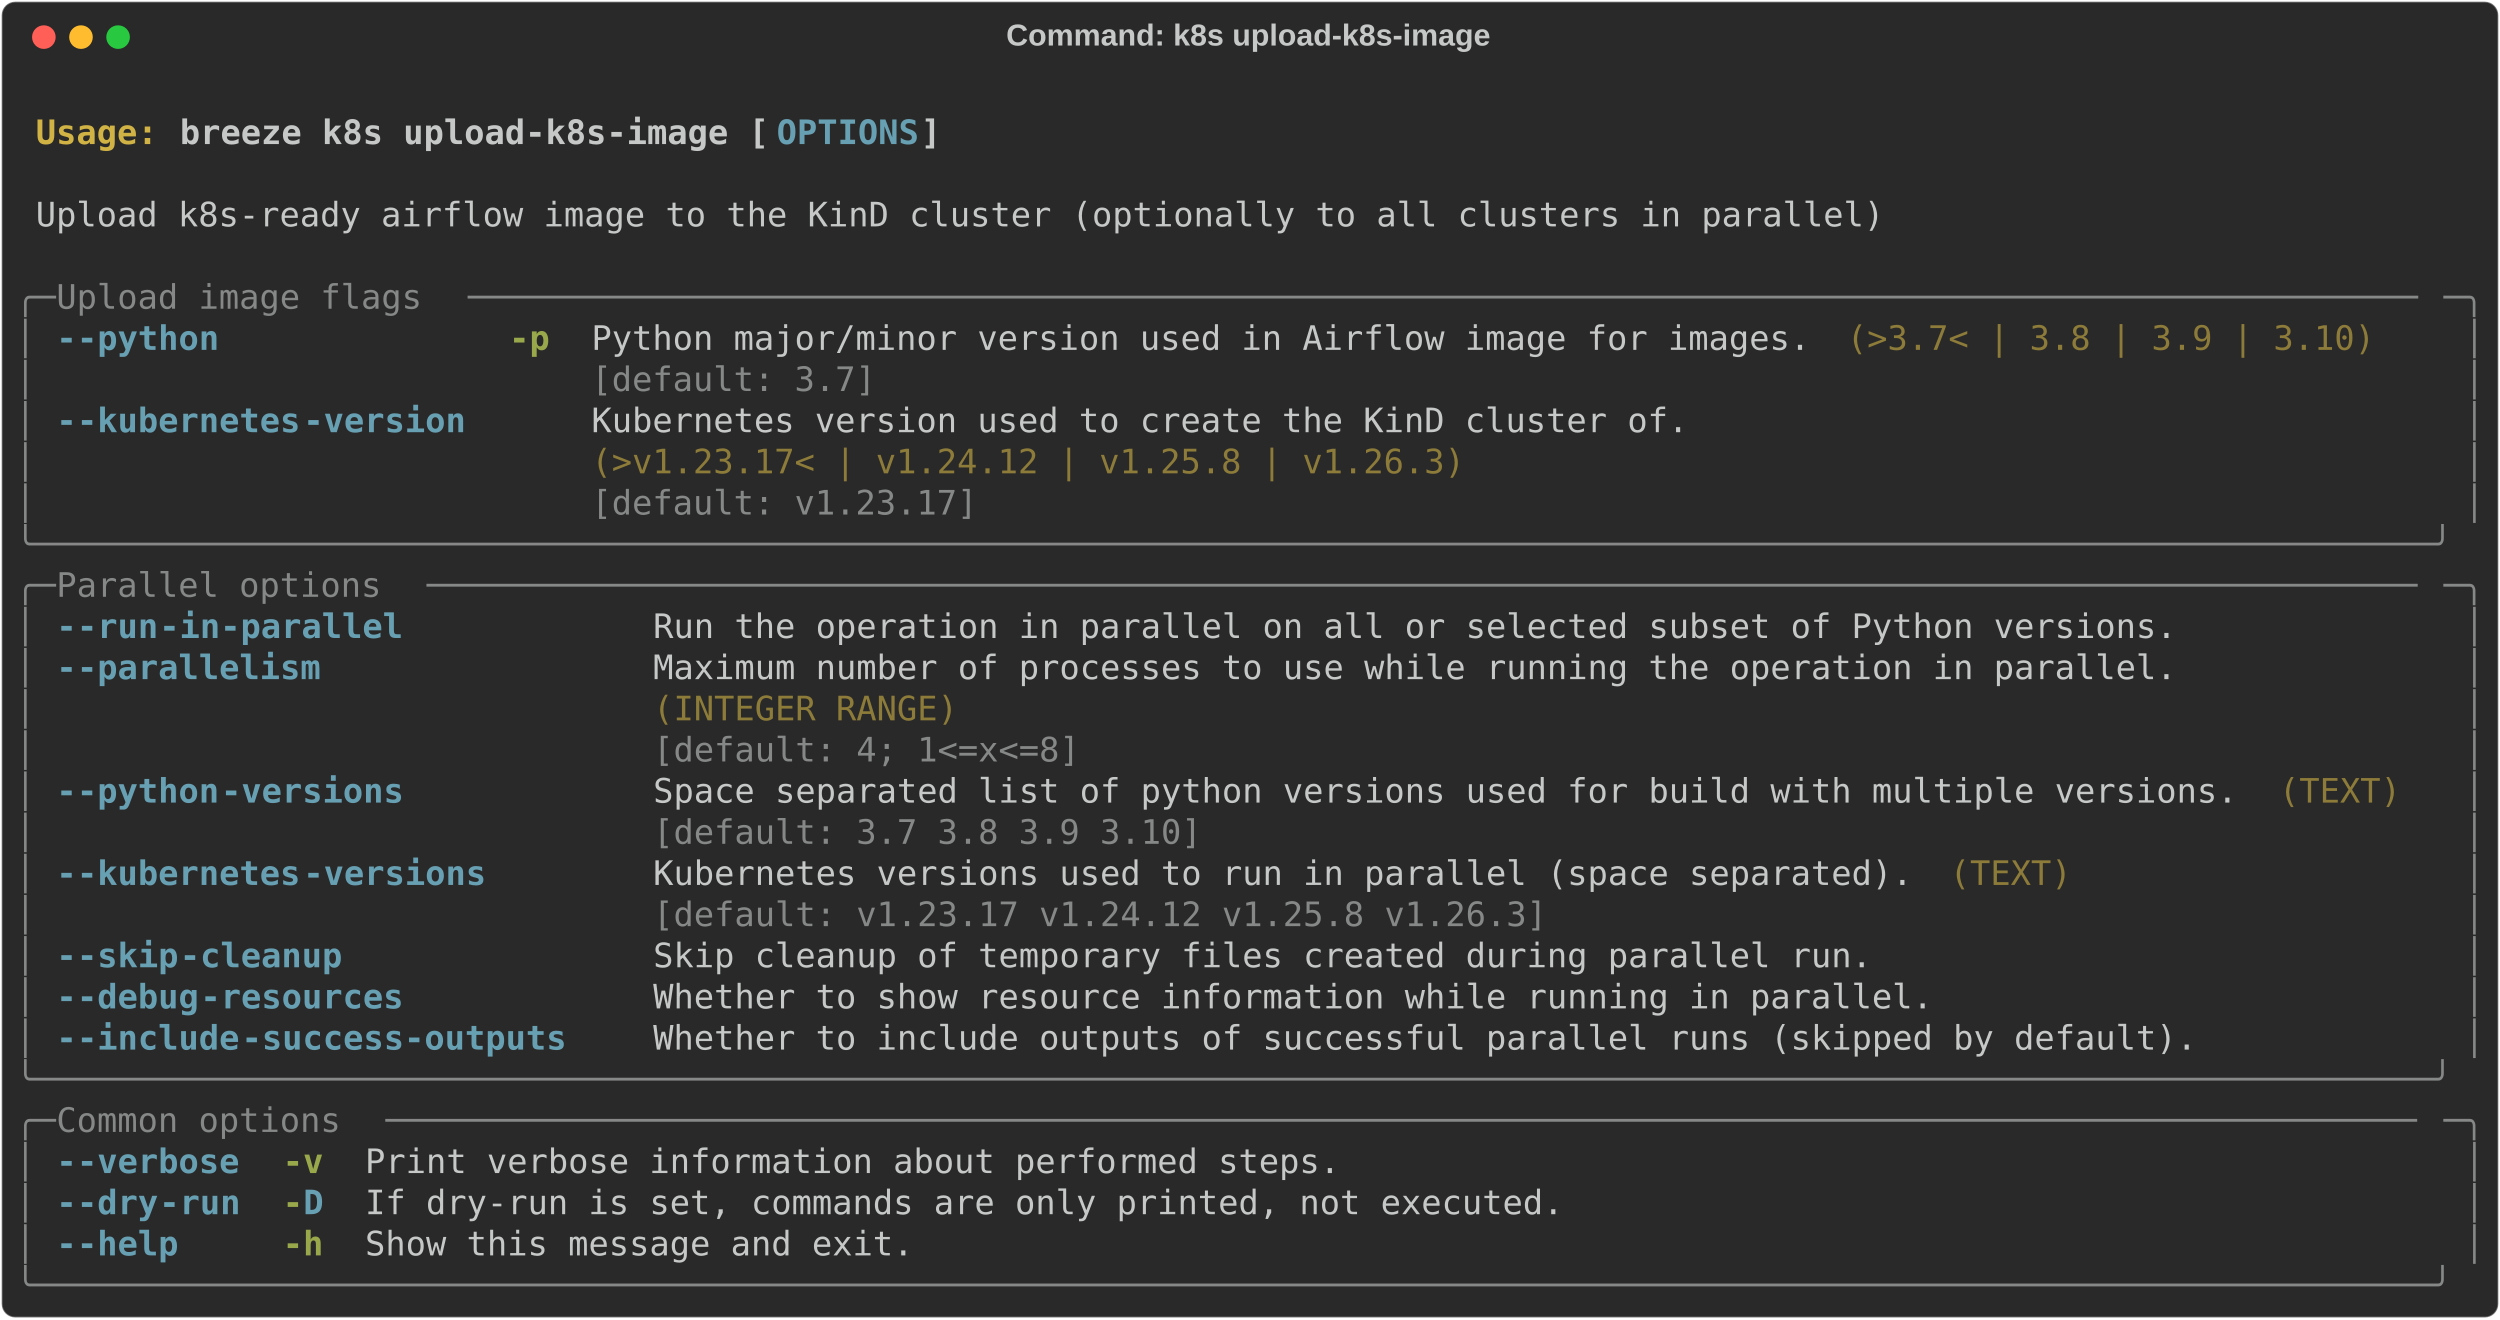
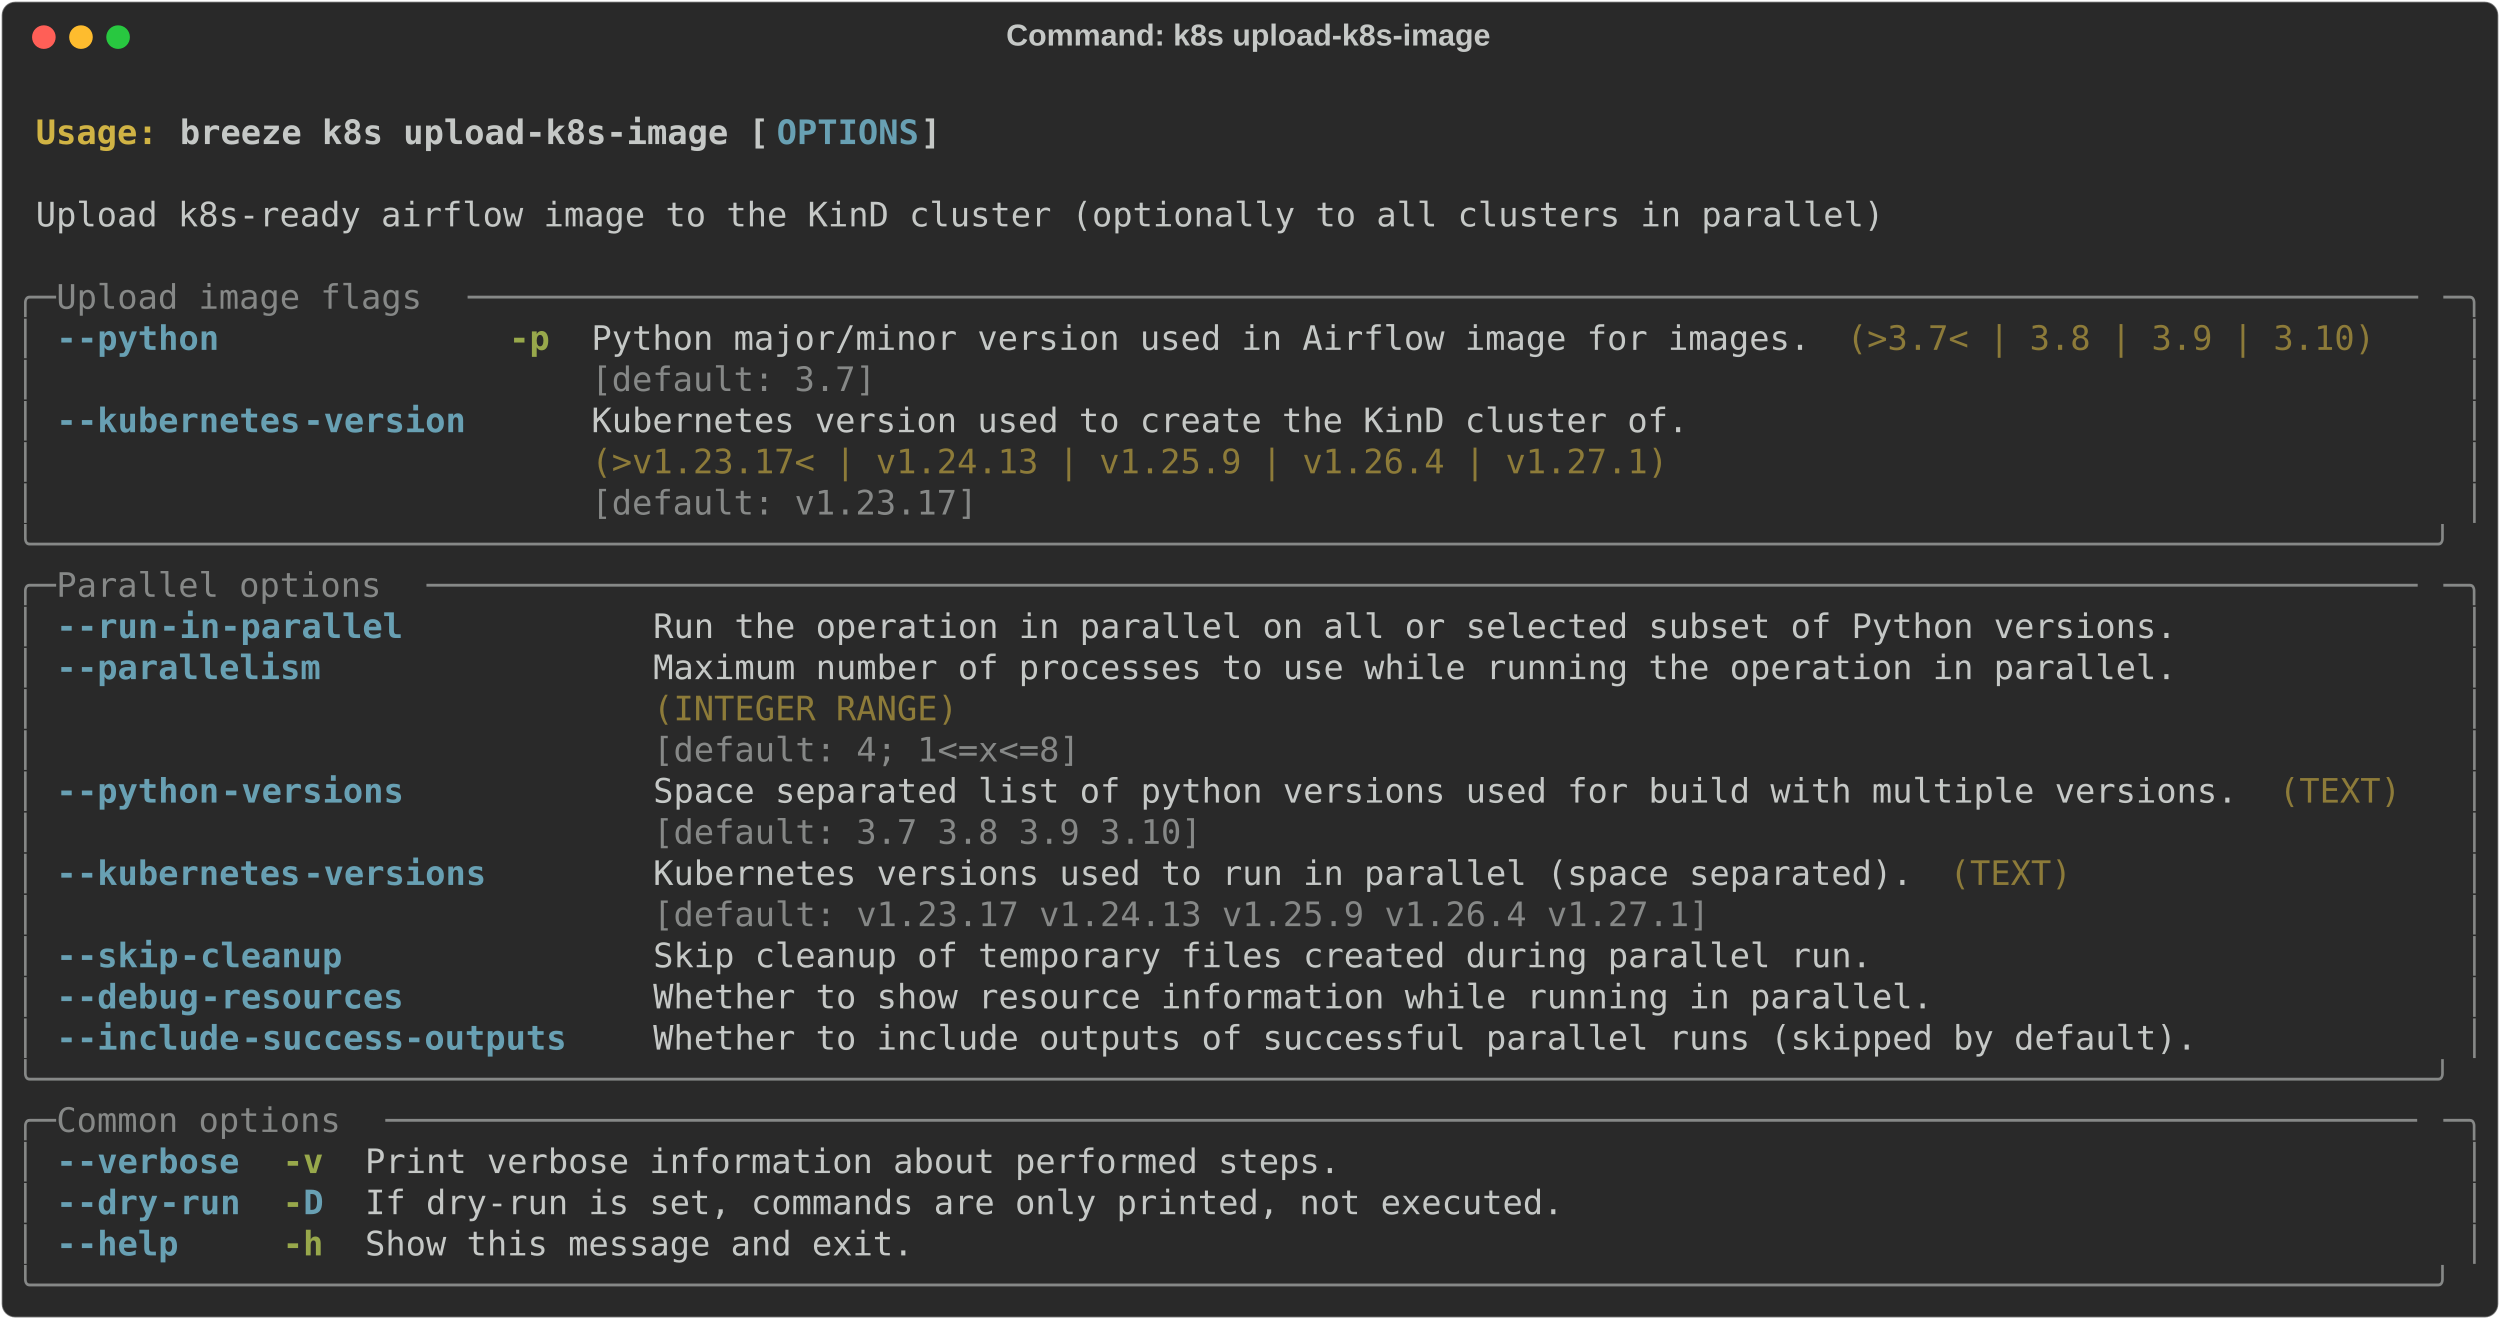
<svg xmlns="http://www.w3.org/2000/svg" class="rich-terminal" viewBox="0 0 1482 782.0">
  <style>

    @font-face {
        font-family: "Fira Code";
        src: local("FiraCode-Regular"),
                url("https://cdnjs.cloudflare.com/ajax/libs/firacode/6.2.0/woff2/FiraCode-Regular.woff2") format("woff2"),
                url("https://cdnjs.cloudflare.com/ajax/libs/firacode/6.2.0/woff/FiraCode-Regular.woff") format("woff");
        font-style: normal;
        font-weight: 400;
    }
    @font-face {
        font-family: "Fira Code";
        src: local("FiraCode-Bold"),
                url("https://cdnjs.cloudflare.com/ajax/libs/firacode/6.2.0/woff2/FiraCode-Bold.woff2") format("woff2"),
                url("https://cdnjs.cloudflare.com/ajax/libs/firacode/6.2.0/woff/FiraCode-Bold.woff") format("woff");
        font-style: bold;
        font-weight: 700;
    }

    .breeze-k8s-upload-k8s-image-matrix {
        font-family: Fira Code, monospace;
        font-size: 20px;
        line-height: 24.4px;
        font-variant-east-asian: full-width;
    }

    .breeze-k8s-upload-k8s-image-title {
        font-size: 18px;
        font-weight: bold;
        font-family: arial;
    }

    .breeze-k8s-upload-k8s-image-r1 { fill: #c5c8c6;font-weight: bold }
.breeze-k8s-upload-k8s-image-r2 { fill: #c5c8c6 }
.breeze-k8s-upload-k8s-image-r3 { fill: #d0b344;font-weight: bold }
.breeze-k8s-upload-k8s-image-r4 { fill: #68a0b3;font-weight: bold }
.breeze-k8s-upload-k8s-image-r5 { fill: #868887 }
.breeze-k8s-upload-k8s-image-r6 { fill: #98a84b;font-weight: bold }
.breeze-k8s-upload-k8s-image-r7 { fill: #8d7b39 }
    </style>
  <defs>
    <clipPath id="breeze-k8s-upload-k8s-image-clip-terminal">
      <rect x="0" y="0" width="1463.0" height="731.0" />
    </clipPath>
    <clipPath id="breeze-k8s-upload-k8s-image-line-0">
      <rect x="0" y="1.5" width="1464" height="24.65" />
    </clipPath>
    <clipPath id="breeze-k8s-upload-k8s-image-line-1">
      <rect x="0" y="25.9" width="1464" height="24.65" />
    </clipPath>
    <clipPath id="breeze-k8s-upload-k8s-image-line-2">
      <rect x="0" y="50.3" width="1464" height="24.65" />
    </clipPath>
    <clipPath id="breeze-k8s-upload-k8s-image-line-3">
      <rect x="0" y="74.7" width="1464" height="24.65" />
    </clipPath>
    <clipPath id="breeze-k8s-upload-k8s-image-line-4">
      <rect x="0" y="99.1" width="1464" height="24.65" />
    </clipPath>
    <clipPath id="breeze-k8s-upload-k8s-image-line-5">
      <rect x="0" y="123.5" width="1464" height="24.65" />
    </clipPath>
    <clipPath id="breeze-k8s-upload-k8s-image-line-6">
      <rect x="0" y="147.9" width="1464" height="24.65" />
    </clipPath>
    <clipPath id="breeze-k8s-upload-k8s-image-line-7">
      <rect x="0" y="172.3" width="1464" height="24.65" />
    </clipPath>
    <clipPath id="breeze-k8s-upload-k8s-image-line-8">
      <rect x="0" y="196.7" width="1464" height="24.65" />
    </clipPath>
    <clipPath id="breeze-k8s-upload-k8s-image-line-9">
      <rect x="0" y="221.1" width="1464" height="24.65" />
    </clipPath>
    <clipPath id="breeze-k8s-upload-k8s-image-line-10">
      <rect x="0" y="245.5" width="1464" height="24.65" />
    </clipPath>
    <clipPath id="breeze-k8s-upload-k8s-image-line-11">
      <rect x="0" y="269.9" width="1464" height="24.65" />
    </clipPath>
    <clipPath id="breeze-k8s-upload-k8s-image-line-12">
      <rect x="0" y="294.3" width="1464" height="24.65" />
    </clipPath>
    <clipPath id="breeze-k8s-upload-k8s-image-line-13">
      <rect x="0" y="318.7" width="1464" height="24.65" />
    </clipPath>
    <clipPath id="breeze-k8s-upload-k8s-image-line-14">
      <rect x="0" y="343.1" width="1464" height="24.65" />
    </clipPath>
    <clipPath id="breeze-k8s-upload-k8s-image-line-15">
      <rect x="0" y="367.5" width="1464" height="24.65" />
    </clipPath>
    <clipPath id="breeze-k8s-upload-k8s-image-line-16">
      <rect x="0" y="391.9" width="1464" height="24.65" />
    </clipPath>
    <clipPath id="breeze-k8s-upload-k8s-image-line-17">
      <rect x="0" y="416.3" width="1464" height="24.65" />
    </clipPath>
    <clipPath id="breeze-k8s-upload-k8s-image-line-18">
      <rect x="0" y="440.7" width="1464" height="24.65" />
    </clipPath>
    <clipPath id="breeze-k8s-upload-k8s-image-line-19">
      <rect x="0" y="465.1" width="1464" height="24.65" />
    </clipPath>
    <clipPath id="breeze-k8s-upload-k8s-image-line-20">
      <rect x="0" y="489.5" width="1464" height="24.65" />
    </clipPath>
    <clipPath id="breeze-k8s-upload-k8s-image-line-21">
      <rect x="0" y="513.9" width="1464" height="24.65" />
    </clipPath>
    <clipPath id="breeze-k8s-upload-k8s-image-line-22">
      <rect x="0" y="538.3" width="1464" height="24.65" />
    </clipPath>
    <clipPath id="breeze-k8s-upload-k8s-image-line-23">
      <rect x="0" y="562.7" width="1464" height="24.65" />
    </clipPath>
    <clipPath id="breeze-k8s-upload-k8s-image-line-24">
      <rect x="0" y="587.1" width="1464" height="24.65" />
    </clipPath>
    <clipPath id="breeze-k8s-upload-k8s-image-line-25">
      <rect x="0" y="611.5" width="1464" height="24.65" />
    </clipPath>
    <clipPath id="breeze-k8s-upload-k8s-image-line-26">
      <rect x="0" y="635.9" width="1464" height="24.65" />
    </clipPath>
    <clipPath id="breeze-k8s-upload-k8s-image-line-27">
      <rect x="0" y="660.3" width="1464" height="24.65" />
    </clipPath>
    <clipPath id="breeze-k8s-upload-k8s-image-line-28">
      <rect x="0" y="684.7" width="1464" height="24.65" />
    </clipPath>
  </defs>
  <rect fill="#292929" stroke="rgba(255,255,255,0.35)" stroke-width="1" x="1" y="1" width="1480" height="780" rx="8" />
  <text class="breeze-k8s-upload-k8s-image-title" fill="#c5c8c6" text-anchor="middle" x="740" y="27">Command: k8s upload-k8s-image</text>
  <g transform="translate(26,22)">
    <circle cx="0" cy="0" r="7" fill="#ff5f57" />
    <circle cx="22" cy="0" r="7" fill="#febc2e" />
    <circle cx="44" cy="0" r="7" fill="#28c840" />
  </g>
  <g transform="translate(9, 41)" clip-path="url(#breeze-k8s-upload-k8s-image-clip-terminal)">
    <g class="breeze-k8s-upload-k8s-image-matrix">
      <text class="breeze-k8s-upload-k8s-image-r2" x="1464" y="20" textLength="12.2" clip-path="url(#breeze-k8s-upload-k8s-image-line-0)">
</text>
      <text class="breeze-k8s-upload-k8s-image-r3" x="12.2" y="44.4" textLength="85.4" clip-path="url(#breeze-k8s-upload-k8s-image-line-1)">Usage: </text>
      <text class="breeze-k8s-upload-k8s-image-r1" x="97.6" y="44.4" textLength="353.8" clip-path="url(#breeze-k8s-upload-k8s-image-line-1)">breeze k8s upload-k8s-image [</text>
      <text class="breeze-k8s-upload-k8s-image-r4" x="451.4" y="44.4" textLength="85.4" clip-path="url(#breeze-k8s-upload-k8s-image-line-1)">OPTIONS</text>
      <text class="breeze-k8s-upload-k8s-image-r1" x="536.8" y="44.4" textLength="12.2" clip-path="url(#breeze-k8s-upload-k8s-image-line-1)">]</text>
      <text class="breeze-k8s-upload-k8s-image-r2" x="1464" y="44.4" textLength="12.2" clip-path="url(#breeze-k8s-upload-k8s-image-line-1)">
</text>
      <text class="breeze-k8s-upload-k8s-image-r2" x="1464" y="68.8" textLength="12.2" clip-path="url(#breeze-k8s-upload-k8s-image-line-2)">
</text>
      <text class="breeze-k8s-upload-k8s-image-r2" x="12.2" y="93.2" textLength="1110.2" clip-path="url(#breeze-k8s-upload-k8s-image-line-3)">Upload k8s-ready airflow image to the KinD cluster (optionally to all clusters in parallel)</text>
      <text class="breeze-k8s-upload-k8s-image-r2" x="1464" y="93.2" textLength="12.2" clip-path="url(#breeze-k8s-upload-k8s-image-line-3)">
</text>
      <text class="breeze-k8s-upload-k8s-image-r2" x="1464" y="117.6" textLength="12.2" clip-path="url(#breeze-k8s-upload-k8s-image-line-4)">
</text>
      <text class="breeze-k8s-upload-k8s-image-r5" x="0" y="142" textLength="24.4" clip-path="url(#breeze-k8s-upload-k8s-image-line-5)">╭─</text>
      <text class="breeze-k8s-upload-k8s-image-r5" x="24.4" y="142" textLength="244" clip-path="url(#breeze-k8s-upload-k8s-image-line-5)"> Upload image flags </text>
      <text class="breeze-k8s-upload-k8s-image-r5" x="268.4" y="142" textLength="1171.2" clip-path="url(#breeze-k8s-upload-k8s-image-line-5)">────────────────────────────────────────────────────────────────────────────────────────────────</text>
      <text class="breeze-k8s-upload-k8s-image-r5" x="1439.6" y="142" textLength="24.4" clip-path="url(#breeze-k8s-upload-k8s-image-line-5)">─╮</text>
      <text class="breeze-k8s-upload-k8s-image-r2" x="1464" y="142" textLength="12.2" clip-path="url(#breeze-k8s-upload-k8s-image-line-5)">
</text>
      <text class="breeze-k8s-upload-k8s-image-r5" x="0" y="166.4" textLength="12.2" clip-path="url(#breeze-k8s-upload-k8s-image-line-6)">│</text>
      <text class="breeze-k8s-upload-k8s-image-r4" x="24.4" y="166.4" textLength="12.2" clip-path="url(#breeze-k8s-upload-k8s-image-line-6)">-</text>
      <text class="breeze-k8s-upload-k8s-image-r4" x="36.6" y="166.4" textLength="85.4" clip-path="url(#breeze-k8s-upload-k8s-image-line-6)">-python</text>
      <text class="breeze-k8s-upload-k8s-image-r6" x="292.8" y="166.4" textLength="24.4" clip-path="url(#breeze-k8s-upload-k8s-image-line-6)">-p</text>
      <text class="breeze-k8s-upload-k8s-image-r2" x="341.6" y="166.4" textLength="732" clip-path="url(#breeze-k8s-upload-k8s-image-line-6)">Python major/minor version used in Airflow image for images.</text>
      <text class="breeze-k8s-upload-k8s-image-r7" x="1085.8" y="166.4" textLength="317.2" clip-path="url(#breeze-k8s-upload-k8s-image-line-6)">(&gt;3.7&lt; | 3.8 | 3.9 | 3.10)</text>
      <text class="breeze-k8s-upload-k8s-image-r5" x="1451.8" y="166.4" textLength="12.2" clip-path="url(#breeze-k8s-upload-k8s-image-line-6)">│</text>
      <text class="breeze-k8s-upload-k8s-image-r2" x="1464" y="166.4" textLength="12.2" clip-path="url(#breeze-k8s-upload-k8s-image-line-6)">
</text>
      <text class="breeze-k8s-upload-k8s-image-r5" x="0" y="190.8" textLength="12.2" clip-path="url(#breeze-k8s-upload-k8s-image-line-7)">│</text>
      <text class="breeze-k8s-upload-k8s-image-r5" x="341.6" y="190.8" textLength="732" clip-path="url(#breeze-k8s-upload-k8s-image-line-7)">[default: 3.7]                                              </text>
      <text class="breeze-k8s-upload-k8s-image-r5" x="1451.8" y="190.8" textLength="12.2" clip-path="url(#breeze-k8s-upload-k8s-image-line-7)">│</text>
      <text class="breeze-k8s-upload-k8s-image-r2" x="1464" y="190.8" textLength="12.2" clip-path="url(#breeze-k8s-upload-k8s-image-line-7)">
</text>
      <text class="breeze-k8s-upload-k8s-image-r5" x="0" y="215.2" textLength="12.2" clip-path="url(#breeze-k8s-upload-k8s-image-line-8)">│</text>
      <text class="breeze-k8s-upload-k8s-image-r4" x="24.4" y="215.2" textLength="12.2" clip-path="url(#breeze-k8s-upload-k8s-image-line-8)">-</text>
      <text class="breeze-k8s-upload-k8s-image-r4" x="36.6" y="215.2" textLength="134.2" clip-path="url(#breeze-k8s-upload-k8s-image-line-8)">-kubernetes</text>
      <text class="breeze-k8s-upload-k8s-image-r4" x="170.8" y="215.2" textLength="97.6" clip-path="url(#breeze-k8s-upload-k8s-image-line-8)">-version</text>
      <text class="breeze-k8s-upload-k8s-image-r2" x="341.6" y="215.2" textLength="658.8" clip-path="url(#breeze-k8s-upload-k8s-image-line-8)">Kubernetes version used to create the KinD cluster of.</text>
      <text class="breeze-k8s-upload-k8s-image-r5" x="1451.8" y="215.2" textLength="12.2" clip-path="url(#breeze-k8s-upload-k8s-image-line-8)">│</text>
      <text class="breeze-k8s-upload-k8s-image-r2" x="1464" y="215.2" textLength="12.2" clip-path="url(#breeze-k8s-upload-k8s-image-line-8)">
</text>
      <text class="breeze-k8s-upload-k8s-image-r5" x="0" y="239.6" textLength="12.2" clip-path="url(#breeze-k8s-upload-k8s-image-line-9)">│</text>
-       <text class="breeze-k8s-upload-k8s-image-r7" x="341.6" y="239.6" textLength="658.8" clip-path="url(#breeze-k8s-upload-k8s-image-line-9)">(&gt;v1.23.17&lt; | v1.24.12 | v1.25.8 | v1.26.3)           </text>
+       <text class="breeze-k8s-upload-k8s-image-r7" x="341.6" y="239.6" textLength="658.8" clip-path="url(#breeze-k8s-upload-k8s-image-line-9)">(&gt;v1.23.17&lt; | v1.24.13 | v1.25.9 | v1.26.4 | v1.27.1) </text>
      <text class="breeze-k8s-upload-k8s-image-r5" x="1451.8" y="239.6" textLength="12.2" clip-path="url(#breeze-k8s-upload-k8s-image-line-9)">│</text>
      <text class="breeze-k8s-upload-k8s-image-r2" x="1464" y="239.6" textLength="12.2" clip-path="url(#breeze-k8s-upload-k8s-image-line-9)">
</text>
      <text class="breeze-k8s-upload-k8s-image-r5" x="0" y="264" textLength="12.2" clip-path="url(#breeze-k8s-upload-k8s-image-line-10)">│</text>
      <text class="breeze-k8s-upload-k8s-image-r5" x="341.6" y="264" textLength="658.8" clip-path="url(#breeze-k8s-upload-k8s-image-line-10)">[default: v1.23.17]                                   </text>
      <text class="breeze-k8s-upload-k8s-image-r5" x="1451.8" y="264" textLength="12.2" clip-path="url(#breeze-k8s-upload-k8s-image-line-10)">│</text>
      <text class="breeze-k8s-upload-k8s-image-r2" x="1464" y="264" textLength="12.2" clip-path="url(#breeze-k8s-upload-k8s-image-line-10)">
</text>
      <text class="breeze-k8s-upload-k8s-image-r5" x="0" y="288.4" textLength="1464" clip-path="url(#breeze-k8s-upload-k8s-image-line-11)">╰──────────────────────────────────────────────────────────────────────────────────────────────────────────────────────╯</text>
      <text class="breeze-k8s-upload-k8s-image-r2" x="1464" y="288.4" textLength="12.2" clip-path="url(#breeze-k8s-upload-k8s-image-line-11)">
</text>
      <text class="breeze-k8s-upload-k8s-image-r5" x="0" y="312.8" textLength="24.4" clip-path="url(#breeze-k8s-upload-k8s-image-line-12)">╭─</text>
      <text class="breeze-k8s-upload-k8s-image-r5" x="24.4" y="312.8" textLength="219.6" clip-path="url(#breeze-k8s-upload-k8s-image-line-12)"> Parallel options </text>
      <text class="breeze-k8s-upload-k8s-image-r5" x="244" y="312.8" textLength="1195.6" clip-path="url(#breeze-k8s-upload-k8s-image-line-12)">──────────────────────────────────────────────────────────────────────────────────────────────────</text>
      <text class="breeze-k8s-upload-k8s-image-r5" x="1439.6" y="312.8" textLength="24.4" clip-path="url(#breeze-k8s-upload-k8s-image-line-12)">─╮</text>
      <text class="breeze-k8s-upload-k8s-image-r2" x="1464" y="312.8" textLength="12.2" clip-path="url(#breeze-k8s-upload-k8s-image-line-12)">
</text>
      <text class="breeze-k8s-upload-k8s-image-r5" x="0" y="337.2" textLength="12.2" clip-path="url(#breeze-k8s-upload-k8s-image-line-13)">│</text>
      <text class="breeze-k8s-upload-k8s-image-r4" x="24.4" y="337.2" textLength="12.2" clip-path="url(#breeze-k8s-upload-k8s-image-line-13)">-</text>
      <text class="breeze-k8s-upload-k8s-image-r4" x="36.6" y="337.2" textLength="48.8" clip-path="url(#breeze-k8s-upload-k8s-image-line-13)">-run</text>
      <text class="breeze-k8s-upload-k8s-image-r4" x="85.4" y="337.2" textLength="146.4" clip-path="url(#breeze-k8s-upload-k8s-image-line-13)">-in-parallel</text>
      <text class="breeze-k8s-upload-k8s-image-r2" x="378.2" y="337.2" textLength="915" clip-path="url(#breeze-k8s-upload-k8s-image-line-13)">Run the operation in parallel on all or selected subset of Python versions.</text>
      <text class="breeze-k8s-upload-k8s-image-r5" x="1451.8" y="337.2" textLength="12.2" clip-path="url(#breeze-k8s-upload-k8s-image-line-13)">│</text>
      <text class="breeze-k8s-upload-k8s-image-r2" x="1464" y="337.2" textLength="12.2" clip-path="url(#breeze-k8s-upload-k8s-image-line-13)">
</text>
      <text class="breeze-k8s-upload-k8s-image-r5" x="0" y="361.6" textLength="12.2" clip-path="url(#breeze-k8s-upload-k8s-image-line-14)">│</text>
      <text class="breeze-k8s-upload-k8s-image-r4" x="24.4" y="361.6" textLength="12.2" clip-path="url(#breeze-k8s-upload-k8s-image-line-14)">-</text>
      <text class="breeze-k8s-upload-k8s-image-r4" x="36.6" y="361.6" textLength="146.4" clip-path="url(#breeze-k8s-upload-k8s-image-line-14)">-parallelism</text>
      <text class="breeze-k8s-upload-k8s-image-r2" x="378.2" y="361.6" textLength="915" clip-path="url(#breeze-k8s-upload-k8s-image-line-14)">Maximum number of processes to use while running the operation in parallel.</text>
      <text class="breeze-k8s-upload-k8s-image-r5" x="1451.8" y="361.6" textLength="12.2" clip-path="url(#breeze-k8s-upload-k8s-image-line-14)">│</text>
      <text class="breeze-k8s-upload-k8s-image-r2" x="1464" y="361.6" textLength="12.2" clip-path="url(#breeze-k8s-upload-k8s-image-line-14)">
</text>
      <text class="breeze-k8s-upload-k8s-image-r5" x="0" y="386" textLength="12.2" clip-path="url(#breeze-k8s-upload-k8s-image-line-15)">│</text>
      <text class="breeze-k8s-upload-k8s-image-r7" x="378.2" y="386" textLength="915" clip-path="url(#breeze-k8s-upload-k8s-image-line-15)">(INTEGER RANGE)                                                            </text>
      <text class="breeze-k8s-upload-k8s-image-r5" x="1451.8" y="386" textLength="12.2" clip-path="url(#breeze-k8s-upload-k8s-image-line-15)">│</text>
      <text class="breeze-k8s-upload-k8s-image-r2" x="1464" y="386" textLength="12.2" clip-path="url(#breeze-k8s-upload-k8s-image-line-15)">
</text>
      <text class="breeze-k8s-upload-k8s-image-r5" x="0" y="410.4" textLength="12.2" clip-path="url(#breeze-k8s-upload-k8s-image-line-16)">│</text>
      <text class="breeze-k8s-upload-k8s-image-r5" x="378.2" y="410.4" textLength="915" clip-path="url(#breeze-k8s-upload-k8s-image-line-16)">[default: 4; 1&lt;=x&lt;=8]                                                      </text>
      <text class="breeze-k8s-upload-k8s-image-r5" x="1451.8" y="410.4" textLength="12.2" clip-path="url(#breeze-k8s-upload-k8s-image-line-16)">│</text>
      <text class="breeze-k8s-upload-k8s-image-r2" x="1464" y="410.4" textLength="12.2" clip-path="url(#breeze-k8s-upload-k8s-image-line-16)">
</text>
      <text class="breeze-k8s-upload-k8s-image-r5" x="0" y="434.8" textLength="12.2" clip-path="url(#breeze-k8s-upload-k8s-image-line-17)">│</text>
      <text class="breeze-k8s-upload-k8s-image-r4" x="24.4" y="434.8" textLength="12.2" clip-path="url(#breeze-k8s-upload-k8s-image-line-17)">-</text>
      <text class="breeze-k8s-upload-k8s-image-r4" x="36.6" y="434.8" textLength="85.4" clip-path="url(#breeze-k8s-upload-k8s-image-line-17)">-python</text>
      <text class="breeze-k8s-upload-k8s-image-r4" x="122" y="434.8" textLength="109.8" clip-path="url(#breeze-k8s-upload-k8s-image-line-17)">-versions</text>
      <text class="breeze-k8s-upload-k8s-image-r2" x="378.2" y="434.8" textLength="951.6" clip-path="url(#breeze-k8s-upload-k8s-image-line-17)">Space separated list of python versions used for build with multiple versions.</text>
      <text class="breeze-k8s-upload-k8s-image-r7" x="1342" y="434.8" textLength="73.2" clip-path="url(#breeze-k8s-upload-k8s-image-line-17)">(TEXT)</text>
      <text class="breeze-k8s-upload-k8s-image-r5" x="1451.8" y="434.8" textLength="12.2" clip-path="url(#breeze-k8s-upload-k8s-image-line-17)">│</text>
      <text class="breeze-k8s-upload-k8s-image-r2" x="1464" y="434.8" textLength="12.2" clip-path="url(#breeze-k8s-upload-k8s-image-line-17)">
</text>
      <text class="breeze-k8s-upload-k8s-image-r5" x="0" y="459.2" textLength="12.2" clip-path="url(#breeze-k8s-upload-k8s-image-line-18)">│</text>
      <text class="breeze-k8s-upload-k8s-image-r5" x="378.2" y="459.2" textLength="951.6" clip-path="url(#breeze-k8s-upload-k8s-image-line-18)">[default: 3.7 3.8 3.9 3.10]                                                   </text>
      <text class="breeze-k8s-upload-k8s-image-r5" x="1451.8" y="459.2" textLength="12.2" clip-path="url(#breeze-k8s-upload-k8s-image-line-18)">│</text>
      <text class="breeze-k8s-upload-k8s-image-r2" x="1464" y="459.2" textLength="12.2" clip-path="url(#breeze-k8s-upload-k8s-image-line-18)">
</text>
      <text class="breeze-k8s-upload-k8s-image-r5" x="0" y="483.6" textLength="12.2" clip-path="url(#breeze-k8s-upload-k8s-image-line-19)">│</text>
      <text class="breeze-k8s-upload-k8s-image-r4" x="24.4" y="483.6" textLength="12.2" clip-path="url(#breeze-k8s-upload-k8s-image-line-19)">-</text>
      <text class="breeze-k8s-upload-k8s-image-r4" x="36.6" y="483.6" textLength="134.2" clip-path="url(#breeze-k8s-upload-k8s-image-line-19)">-kubernetes</text>
      <text class="breeze-k8s-upload-k8s-image-r4" x="170.8" y="483.6" textLength="109.8" clip-path="url(#breeze-k8s-upload-k8s-image-line-19)">-versions</text>
      <text class="breeze-k8s-upload-k8s-image-r2" x="378.2" y="483.6" textLength="756.4" clip-path="url(#breeze-k8s-upload-k8s-image-line-19)">Kubernetes versions used to run in parallel (space separated).</text>
      <text class="breeze-k8s-upload-k8s-image-r7" x="1146.8" y="483.6" textLength="73.2" clip-path="url(#breeze-k8s-upload-k8s-image-line-19)">(TEXT)</text>
      <text class="breeze-k8s-upload-k8s-image-r5" x="1451.8" y="483.6" textLength="12.2" clip-path="url(#breeze-k8s-upload-k8s-image-line-19)">│</text>
      <text class="breeze-k8s-upload-k8s-image-r2" x="1464" y="483.6" textLength="12.2" clip-path="url(#breeze-k8s-upload-k8s-image-line-19)">
</text>
      <text class="breeze-k8s-upload-k8s-image-r5" x="0" y="508" textLength="12.2" clip-path="url(#breeze-k8s-upload-k8s-image-line-20)">│</text>
-       <text class="breeze-k8s-upload-k8s-image-r5" x="378.2" y="508" textLength="756.4" clip-path="url(#breeze-k8s-upload-k8s-image-line-20)">[default: v1.23.17 v1.24.12 v1.25.8 v1.26.3]                  </text>
+       <text class="breeze-k8s-upload-k8s-image-r5" x="378.2" y="508" textLength="756.4" clip-path="url(#breeze-k8s-upload-k8s-image-line-20)">[default: v1.23.17 v1.24.13 v1.25.9 v1.26.4 v1.27.1]          </text>
      <text class="breeze-k8s-upload-k8s-image-r5" x="1451.8" y="508" textLength="12.2" clip-path="url(#breeze-k8s-upload-k8s-image-line-20)">│</text>
      <text class="breeze-k8s-upload-k8s-image-r2" x="1464" y="508" textLength="12.2" clip-path="url(#breeze-k8s-upload-k8s-image-line-20)">
</text>
      <text class="breeze-k8s-upload-k8s-image-r5" x="0" y="532.4" textLength="12.2" clip-path="url(#breeze-k8s-upload-k8s-image-line-21)">│</text>
      <text class="breeze-k8s-upload-k8s-image-r4" x="24.4" y="532.4" textLength="12.2" clip-path="url(#breeze-k8s-upload-k8s-image-line-21)">-</text>
      <text class="breeze-k8s-upload-k8s-image-r4" x="36.6" y="532.4" textLength="61" clip-path="url(#breeze-k8s-upload-k8s-image-line-21)">-skip</text>
      <text class="breeze-k8s-upload-k8s-image-r4" x="97.6" y="532.4" textLength="97.6" clip-path="url(#breeze-k8s-upload-k8s-image-line-21)">-cleanup</text>
      <text class="breeze-k8s-upload-k8s-image-r2" x="378.2" y="532.4" textLength="732" clip-path="url(#breeze-k8s-upload-k8s-image-line-21)">Skip cleanup of temporary files created during parallel run.</text>
      <text class="breeze-k8s-upload-k8s-image-r5" x="1451.8" y="532.4" textLength="12.2" clip-path="url(#breeze-k8s-upload-k8s-image-line-21)">│</text>
      <text class="breeze-k8s-upload-k8s-image-r2" x="1464" y="532.4" textLength="12.2" clip-path="url(#breeze-k8s-upload-k8s-image-line-21)">
</text>
      <text class="breeze-k8s-upload-k8s-image-r5" x="0" y="556.8" textLength="12.2" clip-path="url(#breeze-k8s-upload-k8s-image-line-22)">│</text>
      <text class="breeze-k8s-upload-k8s-image-r4" x="24.4" y="556.8" textLength="12.2" clip-path="url(#breeze-k8s-upload-k8s-image-line-22)">-</text>
      <text class="breeze-k8s-upload-k8s-image-r4" x="36.6" y="556.8" textLength="73.2" clip-path="url(#breeze-k8s-upload-k8s-image-line-22)">-debug</text>
      <text class="breeze-k8s-upload-k8s-image-r4" x="109.8" y="556.8" textLength="122" clip-path="url(#breeze-k8s-upload-k8s-image-line-22)">-resources</text>
      <text class="breeze-k8s-upload-k8s-image-r2" x="378.2" y="556.8" textLength="768.6" clip-path="url(#breeze-k8s-upload-k8s-image-line-22)">Whether to show resource information while running in parallel.</text>
      <text class="breeze-k8s-upload-k8s-image-r5" x="1451.8" y="556.8" textLength="12.2" clip-path="url(#breeze-k8s-upload-k8s-image-line-22)">│</text>
      <text class="breeze-k8s-upload-k8s-image-r2" x="1464" y="556.8" textLength="12.2" clip-path="url(#breeze-k8s-upload-k8s-image-line-22)">
</text>
      <text class="breeze-k8s-upload-k8s-image-r5" x="0" y="581.2" textLength="12.2" clip-path="url(#breeze-k8s-upload-k8s-image-line-23)">│</text>
      <text class="breeze-k8s-upload-k8s-image-r4" x="24.4" y="581.2" textLength="12.2" clip-path="url(#breeze-k8s-upload-k8s-image-line-23)">-</text>
      <text class="breeze-k8s-upload-k8s-image-r4" x="36.6" y="581.2" textLength="97.6" clip-path="url(#breeze-k8s-upload-k8s-image-line-23)">-include</text>
      <text class="breeze-k8s-upload-k8s-image-r4" x="134.2" y="581.2" textLength="195.2" clip-path="url(#breeze-k8s-upload-k8s-image-line-23)">-success-outputs</text>
      <text class="breeze-k8s-upload-k8s-image-r2" x="378.2" y="581.2" textLength="927.2" clip-path="url(#breeze-k8s-upload-k8s-image-line-23)">Whether to include outputs of successful parallel runs (skipped by default).</text>
      <text class="breeze-k8s-upload-k8s-image-r5" x="1451.8" y="581.2" textLength="12.2" clip-path="url(#breeze-k8s-upload-k8s-image-line-23)">│</text>
      <text class="breeze-k8s-upload-k8s-image-r2" x="1464" y="581.2" textLength="12.2" clip-path="url(#breeze-k8s-upload-k8s-image-line-23)">
</text>
      <text class="breeze-k8s-upload-k8s-image-r5" x="0" y="605.6" textLength="1464" clip-path="url(#breeze-k8s-upload-k8s-image-line-24)">╰──────────────────────────────────────────────────────────────────────────────────────────────────────────────────────╯</text>
      <text class="breeze-k8s-upload-k8s-image-r2" x="1464" y="605.6" textLength="12.2" clip-path="url(#breeze-k8s-upload-k8s-image-line-24)">
</text>
      <text class="breeze-k8s-upload-k8s-image-r5" x="0" y="630" textLength="24.4" clip-path="url(#breeze-k8s-upload-k8s-image-line-25)">╭─</text>
      <text class="breeze-k8s-upload-k8s-image-r5" x="24.4" y="630" textLength="195.2" clip-path="url(#breeze-k8s-upload-k8s-image-line-25)"> Common options </text>
      <text class="breeze-k8s-upload-k8s-image-r5" x="219.6" y="630" textLength="1220" clip-path="url(#breeze-k8s-upload-k8s-image-line-25)">────────────────────────────────────────────────────────────────────────────────────────────────────</text>
      <text class="breeze-k8s-upload-k8s-image-r5" x="1439.6" y="630" textLength="24.4" clip-path="url(#breeze-k8s-upload-k8s-image-line-25)">─╮</text>
      <text class="breeze-k8s-upload-k8s-image-r2" x="1464" y="630" textLength="12.2" clip-path="url(#breeze-k8s-upload-k8s-image-line-25)">
</text>
      <text class="breeze-k8s-upload-k8s-image-r5" x="0" y="654.4" textLength="12.2" clip-path="url(#breeze-k8s-upload-k8s-image-line-26)">│</text>
      <text class="breeze-k8s-upload-k8s-image-r4" x="24.4" y="654.4" textLength="12.2" clip-path="url(#breeze-k8s-upload-k8s-image-line-26)">-</text>
      <text class="breeze-k8s-upload-k8s-image-r4" x="36.6" y="654.4" textLength="97.6" clip-path="url(#breeze-k8s-upload-k8s-image-line-26)">-verbose</text>
      <text class="breeze-k8s-upload-k8s-image-r6" x="158.6" y="654.4" textLength="24.4" clip-path="url(#breeze-k8s-upload-k8s-image-line-26)">-v</text>
      <text class="breeze-k8s-upload-k8s-image-r2" x="207.4" y="654.4" textLength="585.6" clip-path="url(#breeze-k8s-upload-k8s-image-line-26)">Print verbose information about performed steps.</text>
      <text class="breeze-k8s-upload-k8s-image-r5" x="1451.8" y="654.4" textLength="12.2" clip-path="url(#breeze-k8s-upload-k8s-image-line-26)">│</text>
      <text class="breeze-k8s-upload-k8s-image-r2" x="1464" y="654.4" textLength="12.2" clip-path="url(#breeze-k8s-upload-k8s-image-line-26)">
</text>
      <text class="breeze-k8s-upload-k8s-image-r5" x="0" y="678.8" textLength="12.2" clip-path="url(#breeze-k8s-upload-k8s-image-line-27)">│</text>
      <text class="breeze-k8s-upload-k8s-image-r4" x="24.4" y="678.8" textLength="12.2" clip-path="url(#breeze-k8s-upload-k8s-image-line-27)">-</text>
      <text class="breeze-k8s-upload-k8s-image-r4" x="36.6" y="678.8" textLength="48.8" clip-path="url(#breeze-k8s-upload-k8s-image-line-27)">-dry</text>
      <text class="breeze-k8s-upload-k8s-image-r4" x="85.4" y="678.8" textLength="48.8" clip-path="url(#breeze-k8s-upload-k8s-image-line-27)">-run</text>
      <text class="breeze-k8s-upload-k8s-image-r6" x="158.6" y="678.8" textLength="12.2" clip-path="url(#breeze-k8s-upload-k8s-image-line-27)">-</text>
      <text class="breeze-k8s-upload-k8s-image-r4" x="170.8" y="678.8" textLength="12.2" clip-path="url(#breeze-k8s-upload-k8s-image-line-27)">D</text>
      <text class="breeze-k8s-upload-k8s-image-r2" x="207.4" y="678.8" textLength="719.8" clip-path="url(#breeze-k8s-upload-k8s-image-line-27)">If dry-run is set, commands are only printed, not executed.</text>
      <text class="breeze-k8s-upload-k8s-image-r5" x="1451.8" y="678.8" textLength="12.2" clip-path="url(#breeze-k8s-upload-k8s-image-line-27)">│</text>
      <text class="breeze-k8s-upload-k8s-image-r2" x="1464" y="678.8" textLength="12.2" clip-path="url(#breeze-k8s-upload-k8s-image-line-27)">
</text>
      <text class="breeze-k8s-upload-k8s-image-r5" x="0" y="703.2" textLength="12.2" clip-path="url(#breeze-k8s-upload-k8s-image-line-28)">│</text>
      <text class="breeze-k8s-upload-k8s-image-r4" x="24.4" y="703.2" textLength="12.2" clip-path="url(#breeze-k8s-upload-k8s-image-line-28)">-</text>
      <text class="breeze-k8s-upload-k8s-image-r4" x="36.6" y="703.2" textLength="61" clip-path="url(#breeze-k8s-upload-k8s-image-line-28)">-help</text>
      <text class="breeze-k8s-upload-k8s-image-r6" x="158.6" y="703.2" textLength="24.4" clip-path="url(#breeze-k8s-upload-k8s-image-line-28)">-h</text>
      <text class="breeze-k8s-upload-k8s-image-r2" x="207.4" y="703.2" textLength="329.4" clip-path="url(#breeze-k8s-upload-k8s-image-line-28)">Show this message and exit.</text>
      <text class="breeze-k8s-upload-k8s-image-r5" x="1451.8" y="703.2" textLength="12.2" clip-path="url(#breeze-k8s-upload-k8s-image-line-28)">│</text>
      <text class="breeze-k8s-upload-k8s-image-r2" x="1464" y="703.2" textLength="12.2" clip-path="url(#breeze-k8s-upload-k8s-image-line-28)">
</text>
      <text class="breeze-k8s-upload-k8s-image-r5" x="0" y="727.6" textLength="1464" clip-path="url(#breeze-k8s-upload-k8s-image-line-29)">╰──────────────────────────────────────────────────────────────────────────────────────────────────────────────────────╯</text>
      <text class="breeze-k8s-upload-k8s-image-r2" x="1464" y="727.6" textLength="12.2" clip-path="url(#breeze-k8s-upload-k8s-image-line-29)">
</text>
    </g>
  </g>
</svg>
